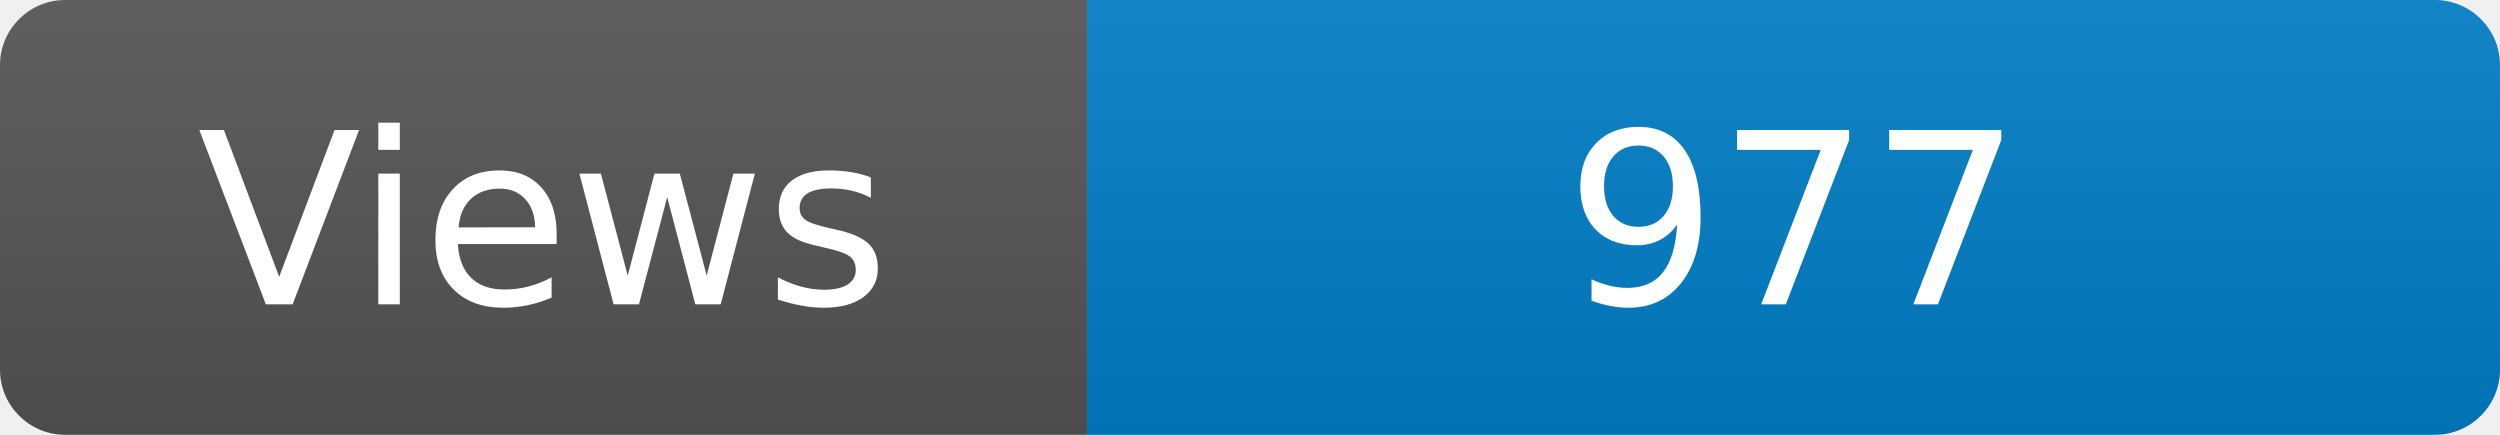
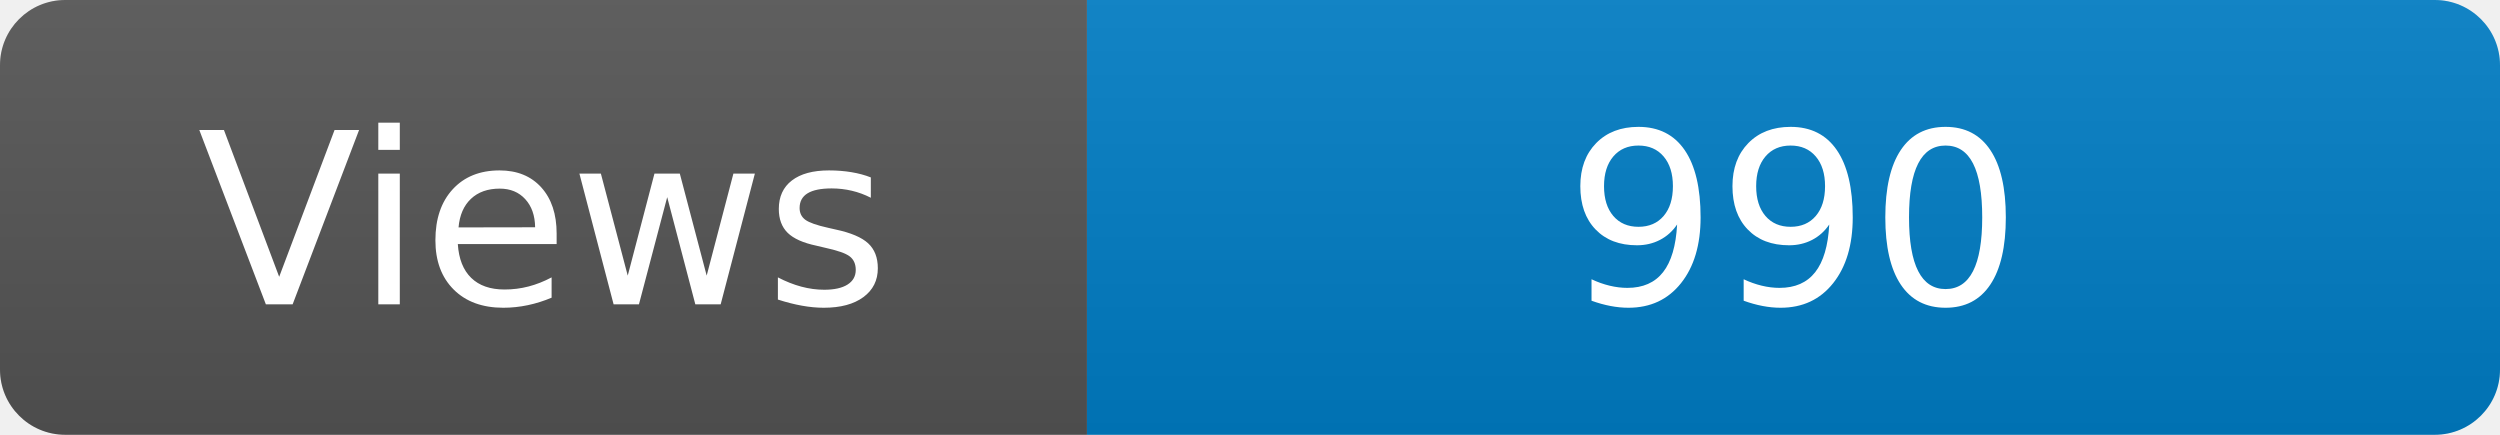
<svg xmlns="http://www.w3.org/2000/svg" width="115" height="20" role="img" aria-label="Maintained?: yes">
  <linearGradient id="s" x2="0" y2="100%">
    <stop offset="0" stop-color="#bbb" stop-opacity=".1" />
    <stop offset="1" stop-opacity=".1" />
  </linearGradient>
  <clipPath id="r">
    <rect width="115" height="20" rx="3" fill="#fff" />
  </clipPath>
  <g clip-path="url(#r)">
    <rect width="50" height="20" fill="#555" />
    <rect x="50" width="160" height="20" fill="#007ec6" />
    <rect width="115" height="20" fill="url(#s)" />
  </g>
  <g fill="#fff" text-anchor="middle" font-family="Verdana,Geneva,DejaVu Sans,sans-serif" font-size="110">
    <text x="250" y="140" transform="scale(.1)" fill="#fff">Views</text>
-     <text x="825" y="140" transform="scale(.1)" fill="#fff">977</text>
+     <text x="825" y="140" transform="scale(.1)" fill="#fff">990</text>
  </g>
</svg>
